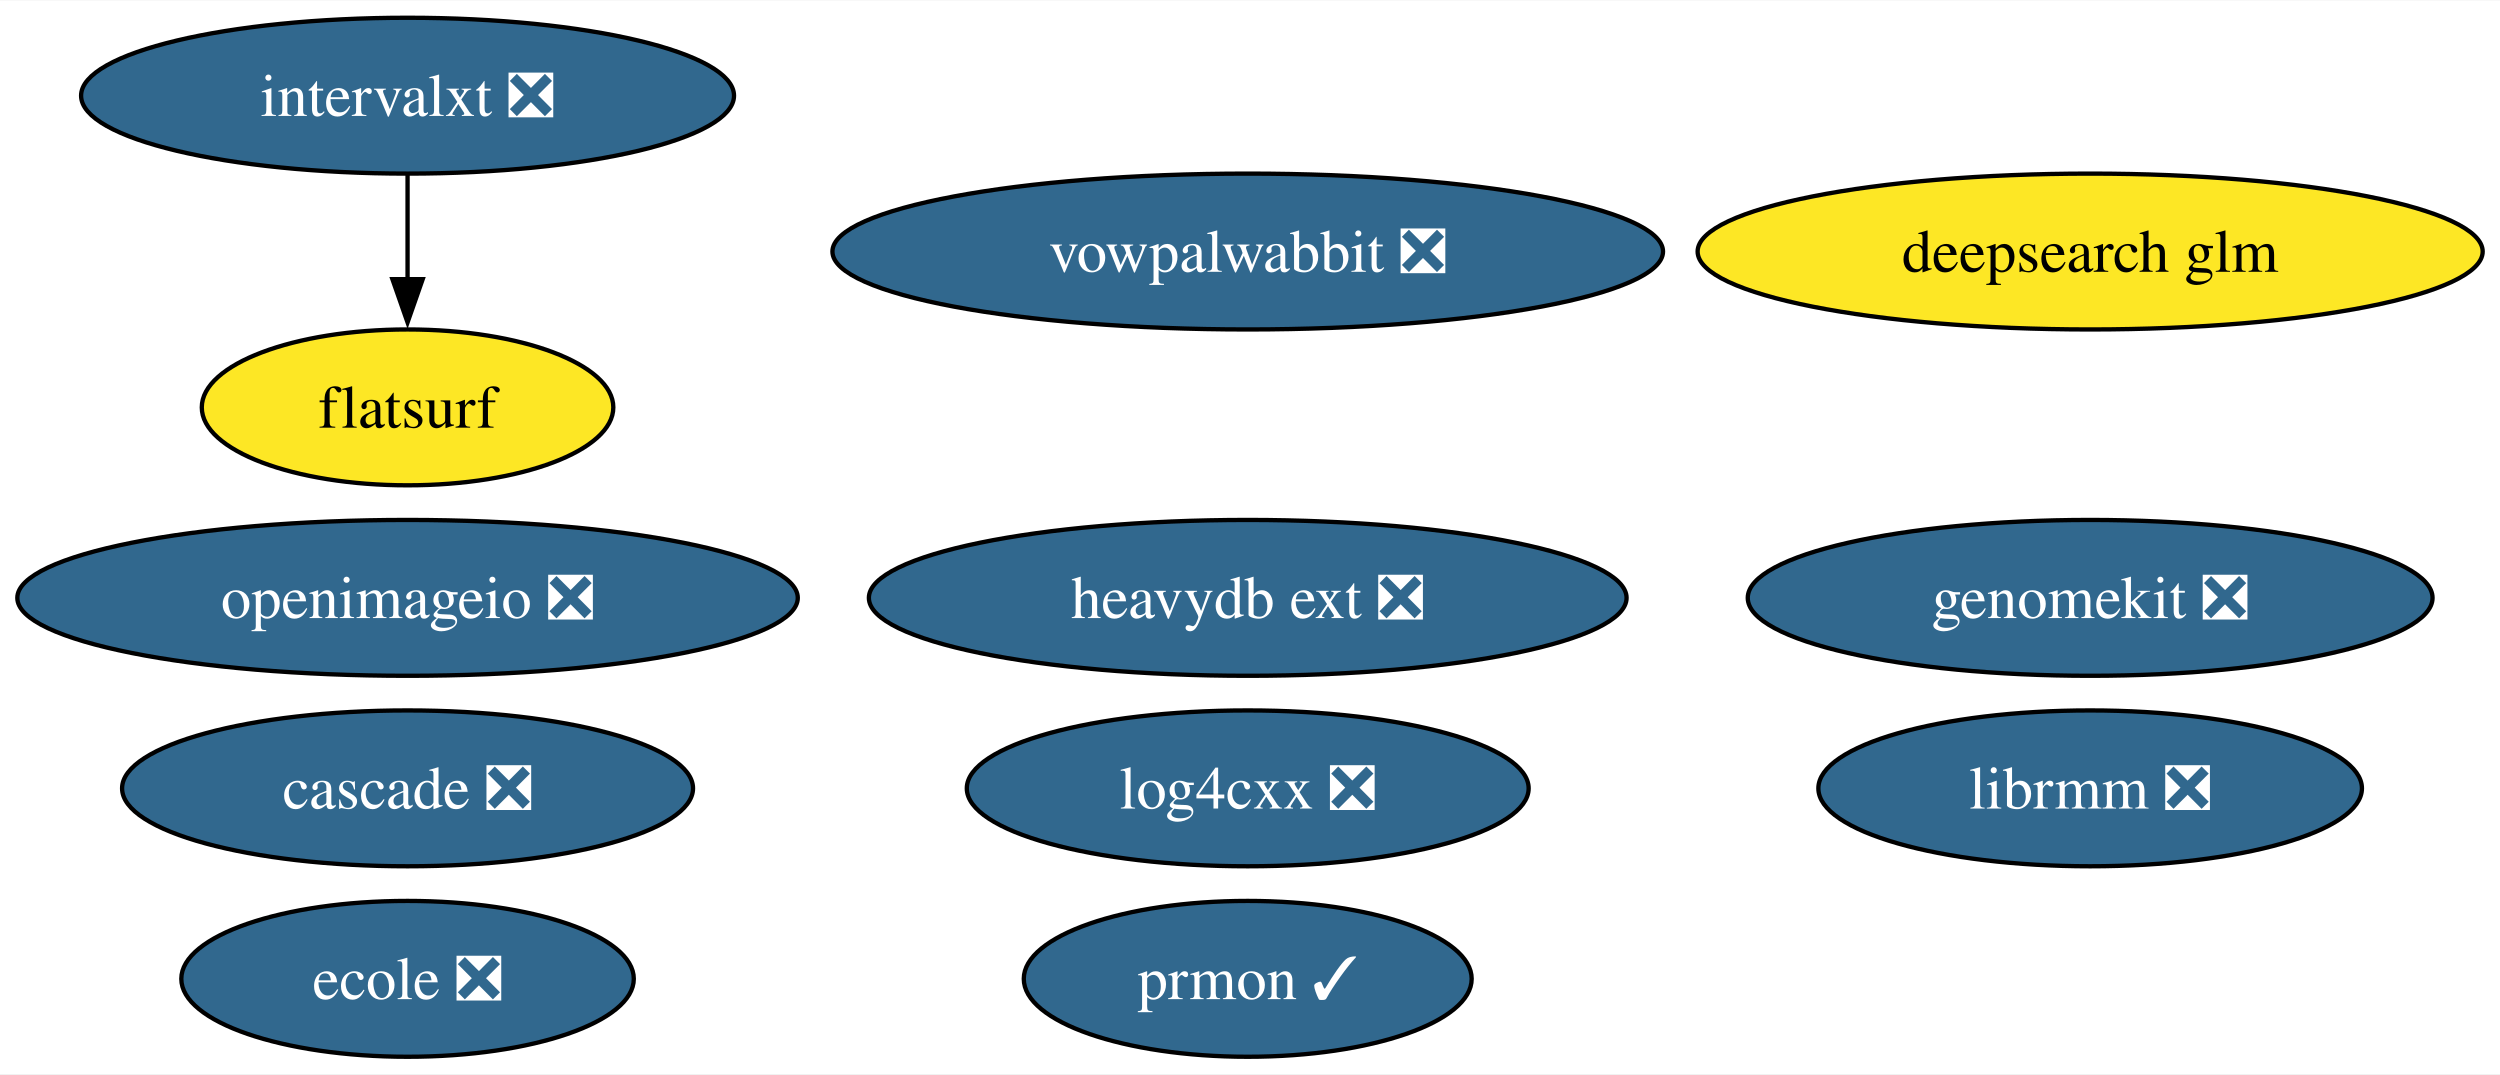
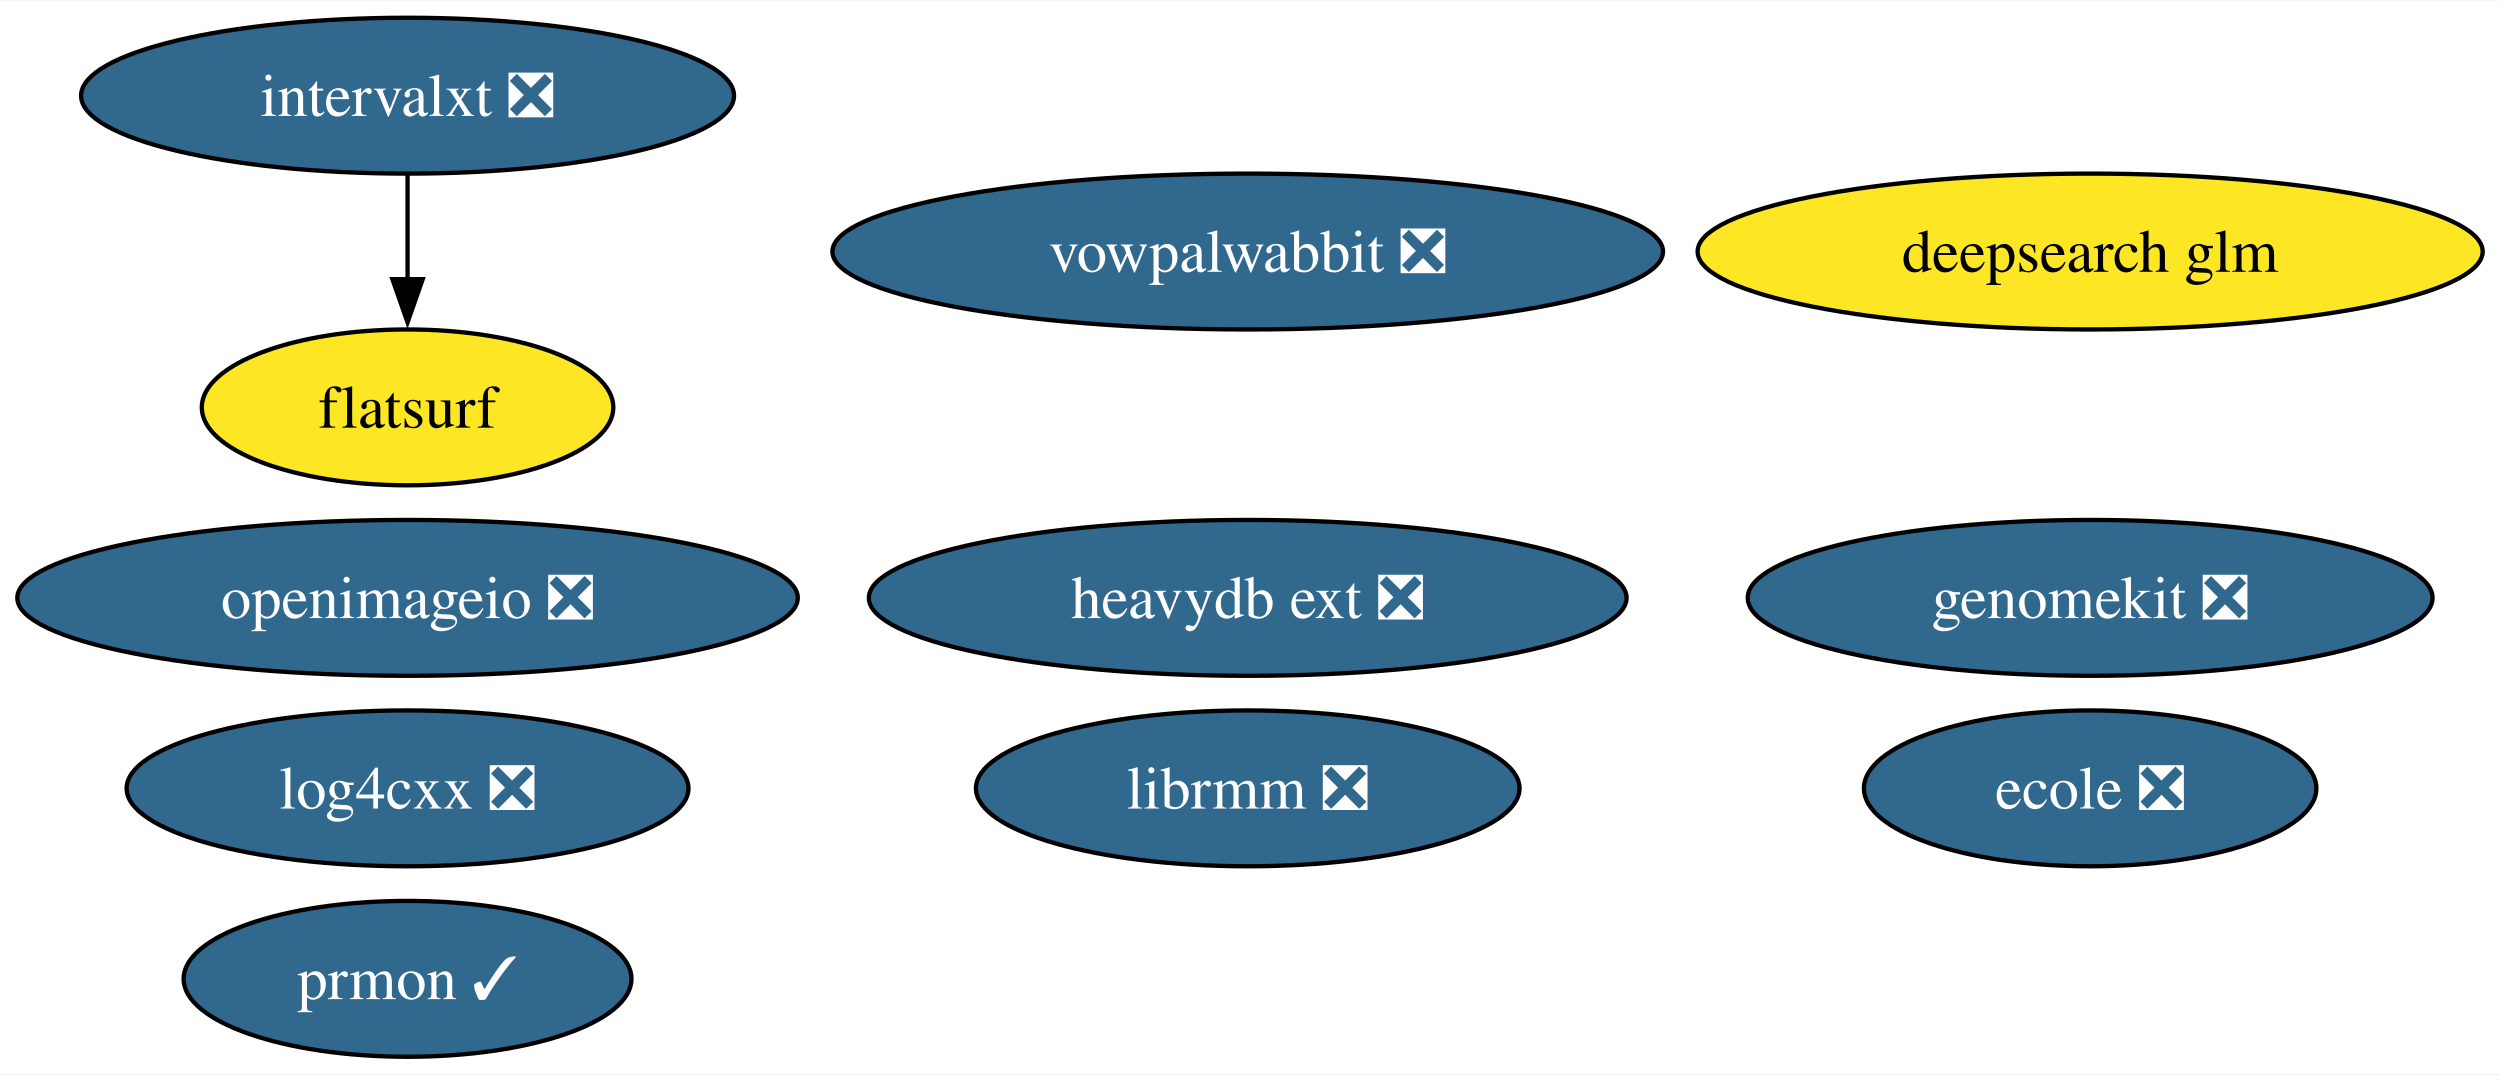
<svg xmlns="http://www.w3.org/2000/svg" xmlns:xlink="http://www.w3.org/1999/xlink" width="577pt" height="248pt" viewBox="0.00 0.00 577.47 248.00">
  <g id="graph0" class="graph" transform="scale(1 1) rotate(0) translate(4 244)">
    <polygon fill="white" stroke="none" points="-4,4 -4,-244 573.47,-244 573.47,4 -4,4" />
    <g id="node1" class="node">
      <g id="a_node1">
        <a xlink:href="https://github.com/conda-forge/openimageio-feedstock/pull/107" xlink:title="openimageio ❎">
          <ellipse fill="#31688e" stroke="black" cx="90.14" cy="-106" rx="90.14" ry="18" />
          <text text-anchor="middle" x="90.14" y="-101.33" font-family="Times,serif" font-size="14.00" fill="white">openimageio ❎</text>
        </a>
      </g>
    </g>
    <g id="node2" class="node">
      <g id="a_node2">
        <a xlink:href="https://github.com/conda-forge/vowpalwabbit-feedstock/pull/85" xlink:title="vowpalwabbit ❎">
          <ellipse fill="#31688e" stroke="black" cx="284.21" cy="-186" rx="95.93" ry="18" />
          <text text-anchor="middle" x="284.21" y="-181.32" font-family="Times,serif" font-size="14.00" fill="white">vowpalwabbit ❎</text>
        </a>
      </g>
    </g>
    <g id="node3" class="node">
      <g id="a_node3">
        <a xlink:href="https://github.com/conda-forge/log4cxx-feedstock/pull/25" xlink:title="log4cxx ❎">
-           <ellipse fill="#31688e" stroke="black" cx="284.21" cy="-62" rx="64.89" ry="18" />
-           <text text-anchor="middle" x="284.21" y="-57.33" font-family="Times,serif" font-size="14.00" fill="white">log4cxx ❎</text>
+           <ellipse fill="#31688e" stroke="black" cx="90.14" cy="-62" rx="64.89" ry="18" />
+           <text text-anchor="middle" x="90.14" y="-57.33" font-family="Times,serif" font-size="14.00" fill="white">log4cxx ❎</text>
        </a>
      </g>
    </g>
    <g id="node4" class="node">
      <g id="a_node4">
        <a xlink:href="https://github.com/conda-forge/prmon-feedstock/pull/28" xlink:title="prmon ✓">
-           <ellipse fill="#31688e" stroke="black" cx="284.21" cy="-18" rx="51.73" ry="18" />
-           <text text-anchor="middle" x="284.21" y="-13.32" font-family="Times,serif" font-size="14.00" fill="white">prmon ✓</text>
+           <ellipse fill="#31688e" stroke="black" cx="90.14" cy="-18" rx="51.73" ry="18" />
+           <text text-anchor="middle" x="90.14" y="-13.32" font-family="Times,serif" font-size="14.00" fill="white">prmon ✓</text>
        </a>
      </g>
    </g>
    <g id="node5" class="node">
      <g id="a_node5">
        <a xlink:href="https://github.com/conda-forge/ecole-feedstock/pull/42" xlink:title="ecole ❎">
-           <ellipse fill="#31688e" stroke="black" cx="90.14" cy="-18" rx="52.26" ry="18" />
-           <text text-anchor="middle" x="90.14" y="-13.32" font-family="Times,serif" font-size="14.00" fill="white">ecole ❎</text>
+           <ellipse fill="#31688e" stroke="black" cx="478.8" cy="-62" rx="52.26" ry="18" />
+           <text text-anchor="middle" x="478.8" y="-57.33" font-family="Times,serif" font-size="14.00" fill="white">ecole ❎</text>
        </a>
      </g>
    </g>
    <g id="node6" class="node">
      <g id="a_node6">
        <a xlink:href="https://github.com/conda-forge/librmm-feedstock/pull/69" xlink:title="librmm ❎">
-           <ellipse fill="#31688e" stroke="black" cx="478.8" cy="-62" rx="62.78" ry="18" />
-           <text text-anchor="middle" x="478.8" y="-57.33" font-family="Times,serif" font-size="14.00" fill="white">librmm ❎</text>
+           <ellipse fill="#31688e" stroke="black" cx="284.21" cy="-62" rx="62.78" ry="18" />
+           <text text-anchor="middle" x="284.21" y="-57.33" font-family="Times,serif" font-size="14.00" fill="white">librmm ❎</text>
        </a>
      </g>
    </g>
    <g id="node7" class="node">
      <g id="a_node7">
        <a xlink:href="https://github.com/conda-forge/intervalxt-feedstock/pull/22" xlink:title="intervalxt ❎">
          <ellipse fill="#31688e" stroke="black" cx="90.14" cy="-222" rx="75.41" ry="18" />
          <text text-anchor="middle" x="90.14" y="-217.32" font-family="Times,serif" font-size="14.00" fill="white">intervalxt ❎</text>
        </a>
      </g>
    </g>
    <g id="node8" class="node">
      <g id="a_node8">
        <a xlink:href="https://github.com/conda-forge/flatsurf-feedstock" xlink:title="flatsurf">
          <ellipse fill="#fde725" stroke="black" cx="90.14" cy="-150" rx="47.53" ry="18" />
          <text text-anchor="middle" x="90.14" y="-145.32" font-family="Times,serif" font-size="14.00">flatsurf</text>
        </a>
      </g>
    </g>
    <g id="edge1" class="edge">
      <path fill="none" stroke="black" d="M90.14,-203.7C90.14,-196.41 90.14,-187.73 90.14,-179.54" />
      <polygon fill="black" stroke="black" points="93.64,-179.62 90.14,-169.62 86.64,-179.62 93.64,-179.62" />
    </g>
    <g id="node9" class="node">
      <g id="a_node9">
        <a xlink:href="https://github.com/conda-forge/heavydb-ext-feedstock/pull/75" xlink:title="heavydb ext ❎">
          <ellipse fill="#31688e" stroke="black" cx="284.21" cy="-106" rx="87.51" ry="18" />
          <text text-anchor="middle" x="284.21" y="-101.33" font-family="Times,serif" font-size="14.00" fill="white">heavydb ext ❎</text>
        </a>
      </g>
    </g>
    <g id="node10" class="node">
      <g id="a_node10">
-         <a xlink:href="https://github.com/conda-forge/cascade-feedstock/pull/23" xlink:title="cascade ❎">
-           <ellipse fill="#31688e" stroke="black" cx="90.14" cy="-62" rx="65.94" ry="18" />
-           <text text-anchor="middle" x="90.14" y="-57.33" font-family="Times,serif" font-size="14.00" fill="white">cascade ❎</text>
-         </a>
-       </g>
-     </g>
-     <g id="node11" class="node">
-       <g id="a_node11">
        <a xlink:href="https://github.com/conda-forge/genomekit-feedstock/pull/55" xlink:title="genomekit ❎">
          <ellipse fill="#31688e" stroke="black" cx="478.8" cy="-106" rx="79.09" ry="18" />
          <text text-anchor="middle" x="478.8" y="-101.33" font-family="Times,serif" font-size="14.00" fill="white">genomekit ❎</text>
        </a>
      </g>
    </g>
-     <g id="node12" class="node">
-       <g id="a_node12">
+     <g id="node11" class="node">
+       <g id="a_node11">
        <a xlink:href="https://github.com/conda-forge/deepsearch-glm-feedstock" xlink:title="deepsearch glm">
          <ellipse fill="#fde725" stroke="black" cx="478.8" cy="-186" rx="90.67" ry="18" />
          <text text-anchor="middle" x="478.8" y="-181.32" font-family="Times,serif" font-size="14.00">deepsearch glm</text>
        </a>
      </g>
    </g>
  </g>
</svg>
